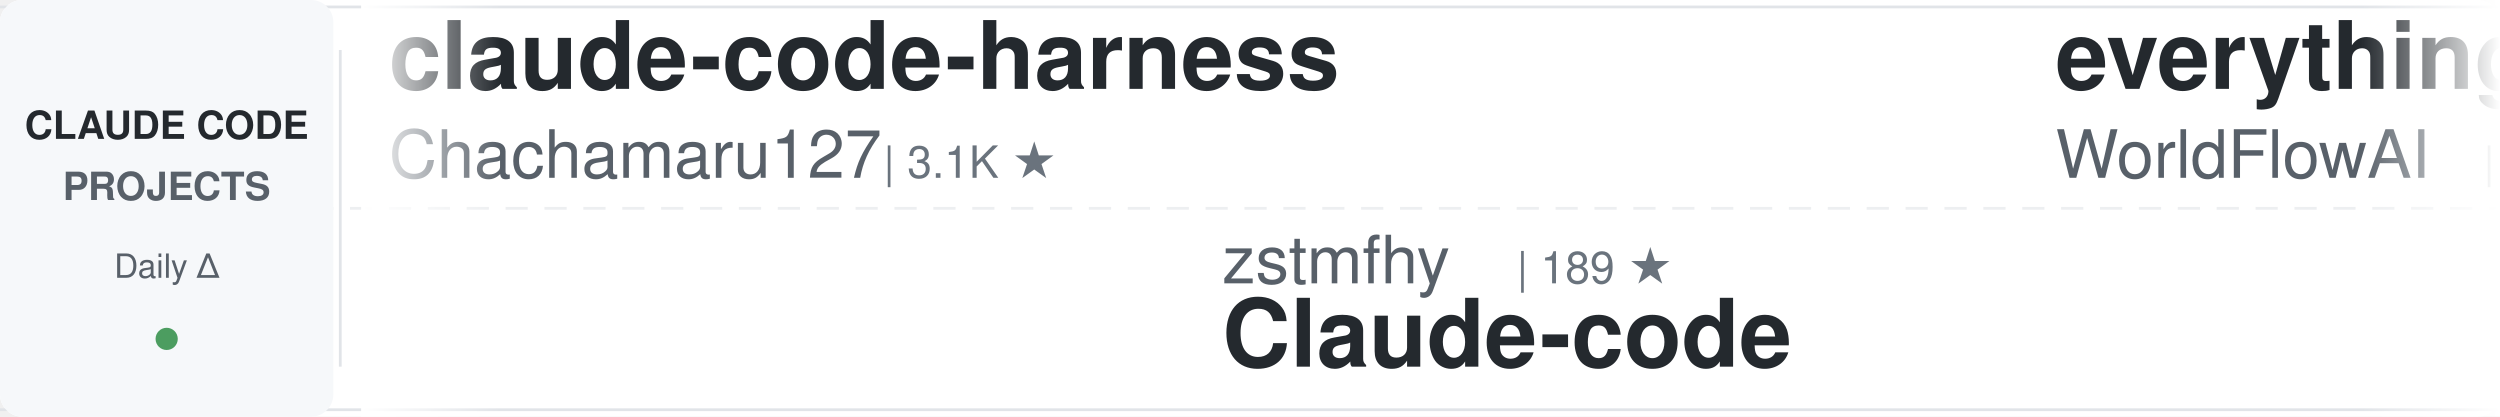
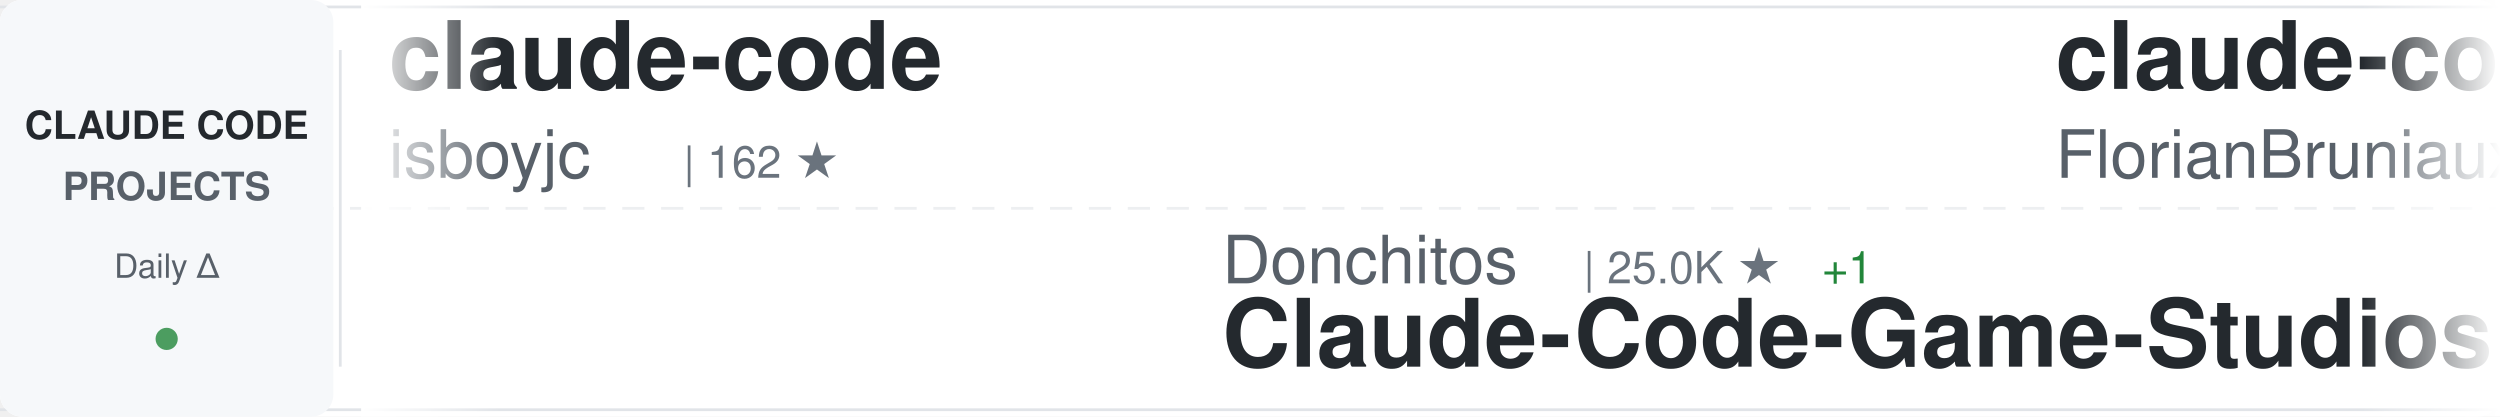
<svg xmlns="http://www.w3.org/2000/svg" width="900" height="150">
  <defs>
    <linearGradient id="awesomeLeftFade" x1="0%" y1="0%" x2="100%" y2="0%">
      <stop offset="0%" style="stop-color:#ffffff;stop-opacity:1" />
      <stop offset="100%" style="stop-color:#ffffff;stop-opacity:0" />
    </linearGradient>
    <linearGradient id="awesomeRightFade" x1="0%" y1="0%" x2="100%" y2="0%">
      <stop offset="0%" style="stop-color:#ffffff;stop-opacity:0" />
      <stop offset="100%" style="stop-color:#ffffff;stop-opacity:1" />
    </linearGradient>
  </defs>
  <rect width="900" height="150" fill="#ffffff" rx="8" />
  <rect x="0" y="2" width="900" height="1" fill="#e1e4e8" />
  <rect x="0" y="147" width="900" height="1" fill="#e1e4e8" />
  <line x1="0" y1="75" x2="900" y2="75" stroke="#e1e4e8" stroke-width="1" stroke-dasharray="8 6" opacity="0.6" />
  <rect x="0" y="0" width="120" height="150" fill="#f6f8fa" rx="8" />
  <text x="60" y="50" font-family="-apple-system, BlinkMacSystemFont, 'Segoe UI', Helvetica, Arial, sans-serif" font-size="14" font-weight="600" fill="#24292e" text-anchor="middle">CLAUDE CODE</text>
  <text x="60" y="72" font-family="-apple-system, BlinkMacSystemFont, 'Segoe UI', Helvetica, Arial, sans-serif" font-size="14" font-weight="600" fill="#586069" text-anchor="middle">PROJECTS</text>
  <text x="60" y="100" font-family="-apple-system, BlinkMacSystemFont, 'Segoe UI', Helvetica, Arial, sans-serif" font-size="12" font-weight="500" fill="#586069" text-anchor="middle">Daily Δ</text>
  <circle cx="60" cy="122" r="4" fill="#22863a" opacity="0.8" />
  <rect x="122" y="18" width="1" height="114" fill="#e1e4e8" />
  <clipPath id="awesomeTickerClip">
    <rect x="130" y="0" width="770" height="150" />
  </clipPath>
  <g clip-path="url(#awesomeTickerClip)">
    <g id="awesomeTickerItems">
      <animateTransform attributeName="transform" attributeType="XML" type="translate" from="0 0" to="-3000 0" dur="54s" repeatCount="indefinite" />
      <g transform="translate(0, 0)">
-         <text x="140" y="32" font-family="-apple-system, BlinkMacSystemFont, 'Segoe UI', Helvetica, Arial, sans-serif" font-size="34" font-weight="600" fill="#24292e">claude-code-harness</text>
-         <text x="140" y="64" font-family="-apple-system, BlinkMacSystemFont, 'Segoe UI', Helvetica, Arial, sans-serif" font-size="24" font-weight="400" fill="#586069">Chachamaru127</text>
-         <text x="318" y="64" font-family="-apple-system, BlinkMacSystemFont, 'Segoe UI', Helvetica, Arial, sans-serif" font-size="16" font-weight="500" fill="#6a737d">| 3.1K ★</text>
+         <text x="140" y="32" font-family="-apple-system, BlinkMacSystemFont, 'Segoe UI', Helvetica, Arial, sans-serif" font-size="34" font-weight="600" fill="#24292e">claude-code</text>
+         <text x="140" y="64" font-family="-apple-system, BlinkMacSystemFont, 'Segoe UI', Helvetica, Arial, sans-serif" font-size="24" font-weight="400" fill="#586069">isboyjc</text>
+         <text x="246" y="64" font-family="-apple-system, BlinkMacSystemFont, 'Segoe UI', Helvetica, Arial, sans-serif" font-size="16" font-weight="500" fill="#6a737d">| 162 ★</text>
      </g>
      <g transform="translate(300, 0)">
-         <text x="140" y="102" font-family="-apple-system, BlinkMacSystemFont, 'Segoe UI', Helvetica, Arial, sans-serif" font-size="24" font-weight="400" fill="#586069">zstmfhy</text>
-         <text x="246" y="102" font-family="-apple-system, BlinkMacSystemFont, 'Segoe UI', Helvetica, Arial, sans-serif" font-size="16" font-weight="500" fill="#6a737d">| 189 ★</text>
-         <text x="140" y="132" font-family="-apple-system, BlinkMacSystemFont, 'Segoe UI', Helvetica, Arial, sans-serif" font-size="34" font-weight="600" fill="#24292e">Claude-code</text>
+         <text x="140" y="102" font-family="-apple-system, BlinkMacSystemFont, 'Segoe UI', Helvetica, Arial, sans-serif" font-size="24" font-weight="400" fill="#586069">Donchitos</text>
+         <text x="270" y="102" font-family="-apple-system, BlinkMacSystemFont, 'Segoe UI', Helvetica, Arial, sans-serif" font-size="16" font-weight="500" fill="#6a737d">| 25.0K ★</text>
+         <text x="356" y="102" font-family="-apple-system, BlinkMacSystemFont, 'Segoe UI', Helvetica, Arial, sans-serif" font-size="16" font-weight="500" fill="#22863a"> +1</text>
+         <text x="140" y="132" font-family="-apple-system, BlinkMacSystemFont, 'Segoe UI', Helvetica, Arial, sans-serif" font-size="34" font-weight="600" fill="#24292e">Claude-Code-Game-Studios</text>
      </g>
      <g transform="translate(600, 0)">
-         <text x="140" y="32" font-family="-apple-system, BlinkMacSystemFont, 'Segoe UI', Helvetica, Arial, sans-serif" font-size="34" font-weight="600" fill="#24292e">everything-claude-code</text>
-         <text x="140" y="64" font-family="-apple-system, BlinkMacSystemFont, 'Segoe UI', Helvetica, Arial, sans-serif" font-size="24" font-weight="400" fill="#586069">WorldFlowAI</text>
-         <text x="294" y="64" font-family="-apple-system, BlinkMacSystemFont, 'Segoe UI', Helvetica, Arial, sans-serif" font-size="16" font-weight="500" fill="#6a737d">| 2.8K ★</text>
-         <text x="371" y="64" font-family="-apple-system, BlinkMacSystemFont, 'Segoe UI', Helvetica, Arial, sans-serif" font-size="16" font-weight="500" fill="#22863a"> +6</text>
-       </g>
-       <g transform="translate(900, 0)">
-         <text x="140" y="102" font-family="-apple-system, BlinkMacSystemFont, 'Segoe UI', Helvetica, Arial, sans-serif" font-size="24" font-weight="400" fill="#586069">AICoderTudou</text>
-         <text x="306" y="102" font-family="-apple-system, BlinkMacSystemFont, 'Segoe UI', Helvetica, Arial, sans-serif" font-size="16" font-weight="500" fill="#6a737d">| 494 ★</text>
-         <text x="140" y="132" font-family="-apple-system, BlinkMacSystemFont, 'Segoe UI', Helvetica, Arial, sans-serif" font-size="34" font-weight="600" fill="#24292e">claude-code-tudou</text>
-       </g>
-       <g transform="translate(1200, 0)">
        <text x="140" y="32" font-family="-apple-system, BlinkMacSystemFont, 'Segoe UI', Helvetica, Arial, sans-serif" font-size="34" font-weight="600" fill="#24292e">claude-code-ultimate-gui...</text>
        <text x="140" y="64" font-family="-apple-system, BlinkMacSystemFont, 'Segoe UI', Helvetica, Arial, sans-serif" font-size="24" font-weight="400" fill="#586069">FlorianBruniaux</text>
        <text x="342" y="64" font-family="-apple-system, BlinkMacSystemFont, 'Segoe UI', Helvetica, Arial, sans-serif" font-size="16" font-weight="500" fill="#6a737d">| 6.0K ★</text>
-         <text x="419" y="64" font-family="-apple-system, BlinkMacSystemFont, 'Segoe UI', Helvetica, Arial, sans-serif" font-size="16" font-weight="500" fill="#22863a"> +3</text>
+         <text x="419" y="64" font-family="-apple-system, BlinkMacSystemFont, 'Segoe UI', Helvetica, Arial, sans-serif" font-size="16" font-weight="500" fill="#22863a"> +1</text>
+       </g>
+       <g transform="translate(900, 0)">
+         <text x="140" y="102" font-family="-apple-system, BlinkMacSystemFont, 'Segoe UI', Helvetica, Arial, sans-serif" font-size="24" font-weight="400" fill="#586069">claude-code-best</text>
+         <text x="354" y="102" font-family="-apple-system, BlinkMacSystemFont, 'Segoe UI', Helvetica, Arial, sans-serif" font-size="16" font-weight="500" fill="#6a737d">| 22.5K ★</text>
+         <text x="440" y="102" font-family="-apple-system, BlinkMacSystemFont, 'Segoe UI', Helvetica, Arial, sans-serif" font-size="16" font-weight="500" fill="#22863a"> +3</text>
+         <text x="140" y="132" font-family="-apple-system, BlinkMacSystemFont, 'Segoe UI', Helvetica, Arial, sans-serif" font-size="34" font-weight="600" fill="#24292e">claude-code</text>
+       </g>
+       <g transform="translate(1200, 0)">
+         <text x="140" y="32" font-family="-apple-system, BlinkMacSystemFont, 'Segoe UI', Helvetica, Arial, sans-serif" font-size="34" font-weight="600" fill="#24292e">claude-code</text>
+         <text x="140" y="64" font-family="-apple-system, BlinkMacSystemFont, 'Segoe UI', Helvetica, Arial, sans-serif" font-size="24" font-weight="400" fill="#586069">RishabhK103</text>
+         <text x="294" y="64" font-family="-apple-system, BlinkMacSystemFont, 'Segoe UI', Helvetica, Arial, sans-serif" font-size="16" font-weight="500" fill="#6a737d">| 105 ★</text>
      </g>
      <g transform="translate(1500, 0)">
-         <text x="140" y="102" font-family="-apple-system, BlinkMacSystemFont, 'Segoe UI', Helvetica, Arial, sans-serif" font-size="24" font-weight="400" fill="#586069">darcyegb</text>
-         <text x="258" y="102" font-family="-apple-system, BlinkMacSystemFont, 'Segoe UI', Helvetica, Arial, sans-serif" font-size="16" font-weight="500" fill="#6a737d">| 762 ★</text>
-         <text x="140" y="132" font-family="-apple-system, BlinkMacSystemFont, 'Segoe UI', Helvetica, Arial, sans-serif" font-size="34" font-weight="600" fill="#24292e">ClaudeCodeAgents</text>
+         <text x="140" y="102" font-family="-apple-system, BlinkMacSystemFont, 'Segoe UI', Helvetica, Arial, sans-serif" font-size="24" font-weight="400" fill="#586069">shanraisshan</text>
+         <text x="306" y="102" font-family="-apple-system, BlinkMacSystemFont, 'Segoe UI', Helvetica, Arial, sans-serif" font-size="16" font-weight="500" fill="#6a737d">| 65.9K ★</text>
+         <text x="392" y="102" font-family="-apple-system, BlinkMacSystemFont, 'Segoe UI', Helvetica, Arial, sans-serif" font-size="16" font-weight="500" fill="#22863a"> +4</text>
+         <text x="140" y="132" font-family="-apple-system, BlinkMacSystemFont, 'Segoe UI', Helvetica, Arial, sans-serif" font-size="34" font-weight="600" fill="#24292e">claude-code-best-practic...</text>
      </g>
      <g transform="translate(1800, 0)">
-         <text x="140" y="32" font-family="-apple-system, BlinkMacSystemFont, 'Segoe UI', Helvetica, Arial, sans-serif" font-size="34" font-weight="600" fill="#24292e">claude-code</text>
-         <text x="140" y="64" font-family="-apple-system, BlinkMacSystemFont, 'Segoe UI', Helvetica, Arial, sans-serif" font-size="24" font-weight="400" fill="#586069">freestylefly</text>
-         <text x="306" y="64" font-family="-apple-system, BlinkMacSystemFont, 'Segoe UI', Helvetica, Arial, sans-serif" font-size="16" font-weight="500" fill="#6a737d">| 131 ★</text>
+         <text x="140" y="32" font-family="-apple-system, BlinkMacSystemFont, 'Segoe UI', Helvetica, Arial, sans-serif" font-size="34" font-weight="600" fill="#24292e">Claude-Code</text>
+         <text x="140" y="64" font-family="-apple-system, BlinkMacSystemFont, 'Segoe UI', Helvetica, Arial, sans-serif" font-size="24" font-weight="400" fill="#586069">pengchengneo</text>
+         <text x="306" y="64" font-family="-apple-system, BlinkMacSystemFont, 'Segoe UI', Helvetica, Arial, sans-serif" font-size="16" font-weight="500" fill="#6a737d">| 1.8K ★</text>
      </g>
      <g transform="translate(2100, 0)">
-         <text x="140" y="102" font-family="-apple-system, BlinkMacSystemFont, 'Segoe UI', Helvetica, Arial, sans-serif" font-size="24" font-weight="400" fill="#586069">VoltAgent</text>
-         <text x="270" y="102" font-family="-apple-system, BlinkMacSystemFont, 'Segoe UI', Helvetica, Arial, sans-serif" font-size="16" font-weight="500" fill="#6a737d">| 25.0K ★</text>
-         <text x="356" y="102" font-family="-apple-system, BlinkMacSystemFont, 'Segoe UI', Helvetica, Arial, sans-serif" font-size="16" font-weight="500" fill="#22863a"> +4</text>
-         <text x="140" y="132" font-family="-apple-system, BlinkMacSystemFont, 'Segoe UI', Helvetica, Arial, sans-serif" font-size="34" font-weight="600" fill="#24292e">awesome-claude-code-suba...</text>
+         <text x="140" y="102" font-family="-apple-system, BlinkMacSystemFont, 'Segoe UI', Helvetica, Arial, sans-serif" font-size="24" font-weight="400" fill="#586069">777genius</text>
+         <text x="270" y="102" font-family="-apple-system, BlinkMacSystemFont, 'Segoe UI', Helvetica, Arial, sans-serif" font-size="16" font-weight="500" fill="#6a737d">| 931 ★</text>
+         <text x="140" y="132" font-family="-apple-system, BlinkMacSystemFont, 'Segoe UI', Helvetica, Arial, sans-serif" font-size="34" font-weight="600" fill="#24292e">claude-code-source-code</text>
      </g>
      <g transform="translate(2400, 0)">
-         <text x="140" y="32" font-family="-apple-system, BlinkMacSystemFont, 'Segoe UI', Helvetica, Arial, sans-serif" font-size="34" font-weight="600" fill="#24292e">system_prompts_leaks</text>
-         <text x="140" y="64" font-family="-apple-system, BlinkMacSystemFont, 'Segoe UI', Helvetica, Arial, sans-serif" font-size="24" font-weight="400" fill="#586069">asgeirtj</text>
-         <text x="258" y="64" font-family="-apple-system, BlinkMacSystemFont, 'Segoe UI', Helvetica, Arial, sans-serif" font-size="16" font-weight="500" fill="#6a737d">| 65.1K ★</text>
-         <text x="344" y="64" font-family="-apple-system, BlinkMacSystemFont, 'Segoe UI', Helvetica, Arial, sans-serif" font-size="16" font-weight="500" fill="#22863a"> +158</text>
+         <text x="140" y="32" font-family="-apple-system, BlinkMacSystemFont, 'Segoe UI', Helvetica, Arial, sans-serif" font-size="34" font-weight="600" fill="#24292e">Claude-Code-Usage-Monito...</text>
+         <text x="140" y="64" font-family="-apple-system, BlinkMacSystemFont, 'Segoe UI', Helvetica, Arial, sans-serif" font-size="24" font-weight="400" fill="#586069">Maciek-roboblog</text>
+         <text x="342" y="64" font-family="-apple-system, BlinkMacSystemFont, 'Segoe UI', Helvetica, Arial, sans-serif" font-size="16" font-weight="500" fill="#6a737d">| 8.7K ★</text>
      </g>
      <g transform="translate(2700, 0)">
-         <text x="140" y="102" font-family="-apple-system, BlinkMacSystemFont, 'Segoe UI', Helvetica, Arial, sans-serif" font-size="24" font-weight="400" fill="#586069">kodu-ai</text>
-         <text x="246" y="102" font-family="-apple-system, BlinkMacSystemFont, 'Segoe UI', Helvetica, Arial, sans-serif" font-size="16" font-weight="500" fill="#6a737d">| 5.2K ★</text>
-         <text x="140" y="132" font-family="-apple-system, BlinkMacSystemFont, 'Segoe UI', Helvetica, Arial, sans-serif" font-size="34" font-weight="600" fill="#24292e">claude-coder</text>
+         <text x="140" y="102" font-family="-apple-system, BlinkMacSystemFont, 'Segoe UI', Helvetica, Arial, sans-serif" font-size="24" font-weight="400" fill="#586069">ChrisWiles</text>
+         <text x="282" y="102" font-family="-apple-system, BlinkMacSystemFont, 'Segoe UI', Helvetica, Arial, sans-serif" font-size="16" font-weight="500" fill="#6a737d">| 6.1K ★</text>
+         <text x="140" y="132" font-family="-apple-system, BlinkMacSystemFont, 'Segoe UI', Helvetica, Arial, sans-serif" font-size="34" font-weight="600" fill="#24292e">claude-code-showcase</text>
      </g>
      <g transform="translate(3000, 0)">
-         <text x="140" y="32" font-family="-apple-system, BlinkMacSystemFont, 'Segoe UI', Helvetica, Arial, sans-serif" font-size="34" font-weight="600" fill="#24292e">claude-code-harness</text>
-         <text x="140" y="64" font-family="-apple-system, BlinkMacSystemFont, 'Segoe UI', Helvetica, Arial, sans-serif" font-size="24" font-weight="400" fill="#586069">Chachamaru127</text>
-         <text x="318" y="64" font-family="-apple-system, BlinkMacSystemFont, 'Segoe UI', Helvetica, Arial, sans-serif" font-size="16" font-weight="500" fill="#6a737d">| 3.1K ★</text>
+         <text x="140" y="32" font-family="-apple-system, BlinkMacSystemFont, 'Segoe UI', Helvetica, Arial, sans-serif" font-size="34" font-weight="600" fill="#24292e">claude-code</text>
+         <text x="140" y="64" font-family="-apple-system, BlinkMacSystemFont, 'Segoe UI', Helvetica, Arial, sans-serif" font-size="24" font-weight="400" fill="#586069">isboyjc</text>
+         <text x="246" y="64" font-family="-apple-system, BlinkMacSystemFont, 'Segoe UI', Helvetica, Arial, sans-serif" font-size="16" font-weight="500" fill="#6a737d">| 162 ★</text>
      </g>
      <g transform="translate(3300, 0)">
-         <text x="140" y="102" font-family="-apple-system, BlinkMacSystemFont, 'Segoe UI', Helvetica, Arial, sans-serif" font-size="24" font-weight="400" fill="#586069">zstmfhy</text>
-         <text x="246" y="102" font-family="-apple-system, BlinkMacSystemFont, 'Segoe UI', Helvetica, Arial, sans-serif" font-size="16" font-weight="500" fill="#6a737d">| 189 ★</text>
-         <text x="140" y="132" font-family="-apple-system, BlinkMacSystemFont, 'Segoe UI', Helvetica, Arial, sans-serif" font-size="34" font-weight="600" fill="#24292e">Claude-code</text>
+         <text x="140" y="102" font-family="-apple-system, BlinkMacSystemFont, 'Segoe UI', Helvetica, Arial, sans-serif" font-size="24" font-weight="400" fill="#586069">Donchitos</text>
+         <text x="270" y="102" font-family="-apple-system, BlinkMacSystemFont, 'Segoe UI', Helvetica, Arial, sans-serif" font-size="16" font-weight="500" fill="#6a737d">| 25.0K ★</text>
+         <text x="356" y="102" font-family="-apple-system, BlinkMacSystemFont, 'Segoe UI', Helvetica, Arial, sans-serif" font-size="16" font-weight="500" fill="#22863a"> +1</text>
+         <text x="140" y="132" font-family="-apple-system, BlinkMacSystemFont, 'Segoe UI', Helvetica, Arial, sans-serif" font-size="34" font-weight="600" fill="#24292e">Claude-Code-Game-Studios</text>
      </g>
      <g transform="translate(3600, 0)">
-         <text x="140" y="32" font-family="-apple-system, BlinkMacSystemFont, 'Segoe UI', Helvetica, Arial, sans-serif" font-size="34" font-weight="600" fill="#24292e">everything-claude-code</text>
-         <text x="140" y="64" font-family="-apple-system, BlinkMacSystemFont, 'Segoe UI', Helvetica, Arial, sans-serif" font-size="24" font-weight="400" fill="#586069">WorldFlowAI</text>
-         <text x="294" y="64" font-family="-apple-system, BlinkMacSystemFont, 'Segoe UI', Helvetica, Arial, sans-serif" font-size="16" font-weight="500" fill="#6a737d">| 2.8K ★</text>
-         <text x="371" y="64" font-family="-apple-system, BlinkMacSystemFont, 'Segoe UI', Helvetica, Arial, sans-serif" font-size="16" font-weight="500" fill="#22863a"> +6</text>
+         <text x="140" y="32" font-family="-apple-system, BlinkMacSystemFont, 'Segoe UI', Helvetica, Arial, sans-serif" font-size="34" font-weight="600" fill="#24292e">claude-code-ultimate-gui...</text>
+         <text x="140" y="64" font-family="-apple-system, BlinkMacSystemFont, 'Segoe UI', Helvetica, Arial, sans-serif" font-size="24" font-weight="400" fill="#586069">FlorianBruniaux</text>
+         <text x="342" y="64" font-family="-apple-system, BlinkMacSystemFont, 'Segoe UI', Helvetica, Arial, sans-serif" font-size="16" font-weight="500" fill="#6a737d">| 6.0K ★</text>
+         <text x="419" y="64" font-family="-apple-system, BlinkMacSystemFont, 'Segoe UI', Helvetica, Arial, sans-serif" font-size="16" font-weight="500" fill="#22863a"> +1</text>
      </g>
      <g transform="translate(3900, 0)">
-         <text x="140" y="102" font-family="-apple-system, BlinkMacSystemFont, 'Segoe UI', Helvetica, Arial, sans-serif" font-size="24" font-weight="400" fill="#586069">AICoderTudou</text>
-         <text x="306" y="102" font-family="-apple-system, BlinkMacSystemFont, 'Segoe UI', Helvetica, Arial, sans-serif" font-size="16" font-weight="500" fill="#6a737d">| 494 ★</text>
-         <text x="140" y="132" font-family="-apple-system, BlinkMacSystemFont, 'Segoe UI', Helvetica, Arial, sans-serif" font-size="34" font-weight="600" fill="#24292e">claude-code-tudou</text>
+         <text x="140" y="102" font-family="-apple-system, BlinkMacSystemFont, 'Segoe UI', Helvetica, Arial, sans-serif" font-size="24" font-weight="400" fill="#586069">claude-code-best</text>
+         <text x="354" y="102" font-family="-apple-system, BlinkMacSystemFont, 'Segoe UI', Helvetica, Arial, sans-serif" font-size="16" font-weight="500" fill="#6a737d">| 22.5K ★</text>
+         <text x="440" y="102" font-family="-apple-system, BlinkMacSystemFont, 'Segoe UI', Helvetica, Arial, sans-serif" font-size="16" font-weight="500" fill="#22863a"> +3</text>
+         <text x="140" y="132" font-family="-apple-system, BlinkMacSystemFont, 'Segoe UI', Helvetica, Arial, sans-serif" font-size="34" font-weight="600" fill="#24292e">claude-code</text>
      </g>
    </g>
  </g>
  <rect x="130" y="0" width="50" height="150" fill="url(#awesomeLeftFade)" />
  <rect x="850" y="0" width="50" height="150" fill="url(#awesomeRightFade)" />
</svg>
